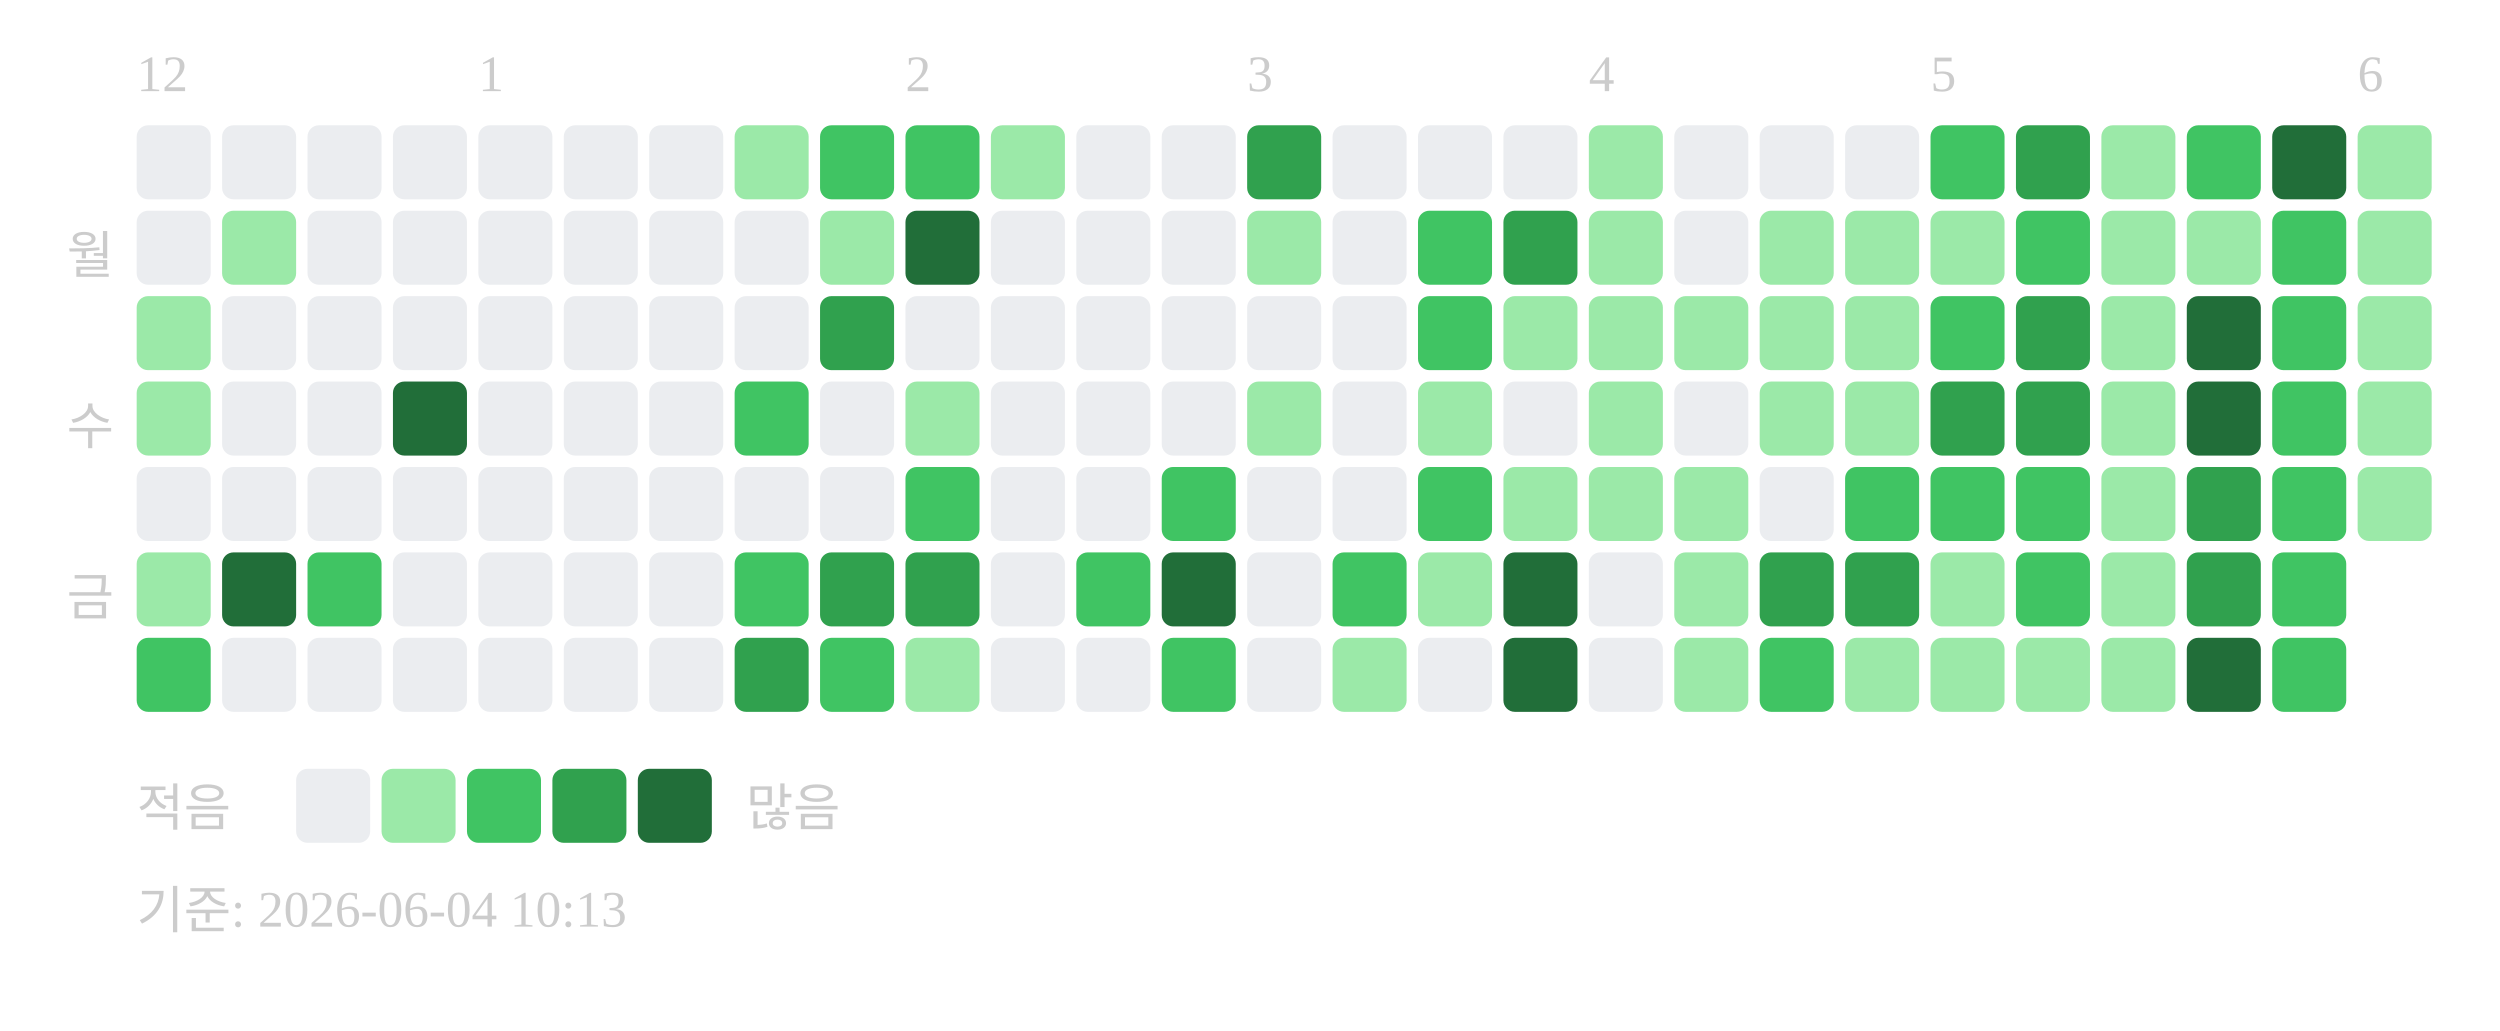
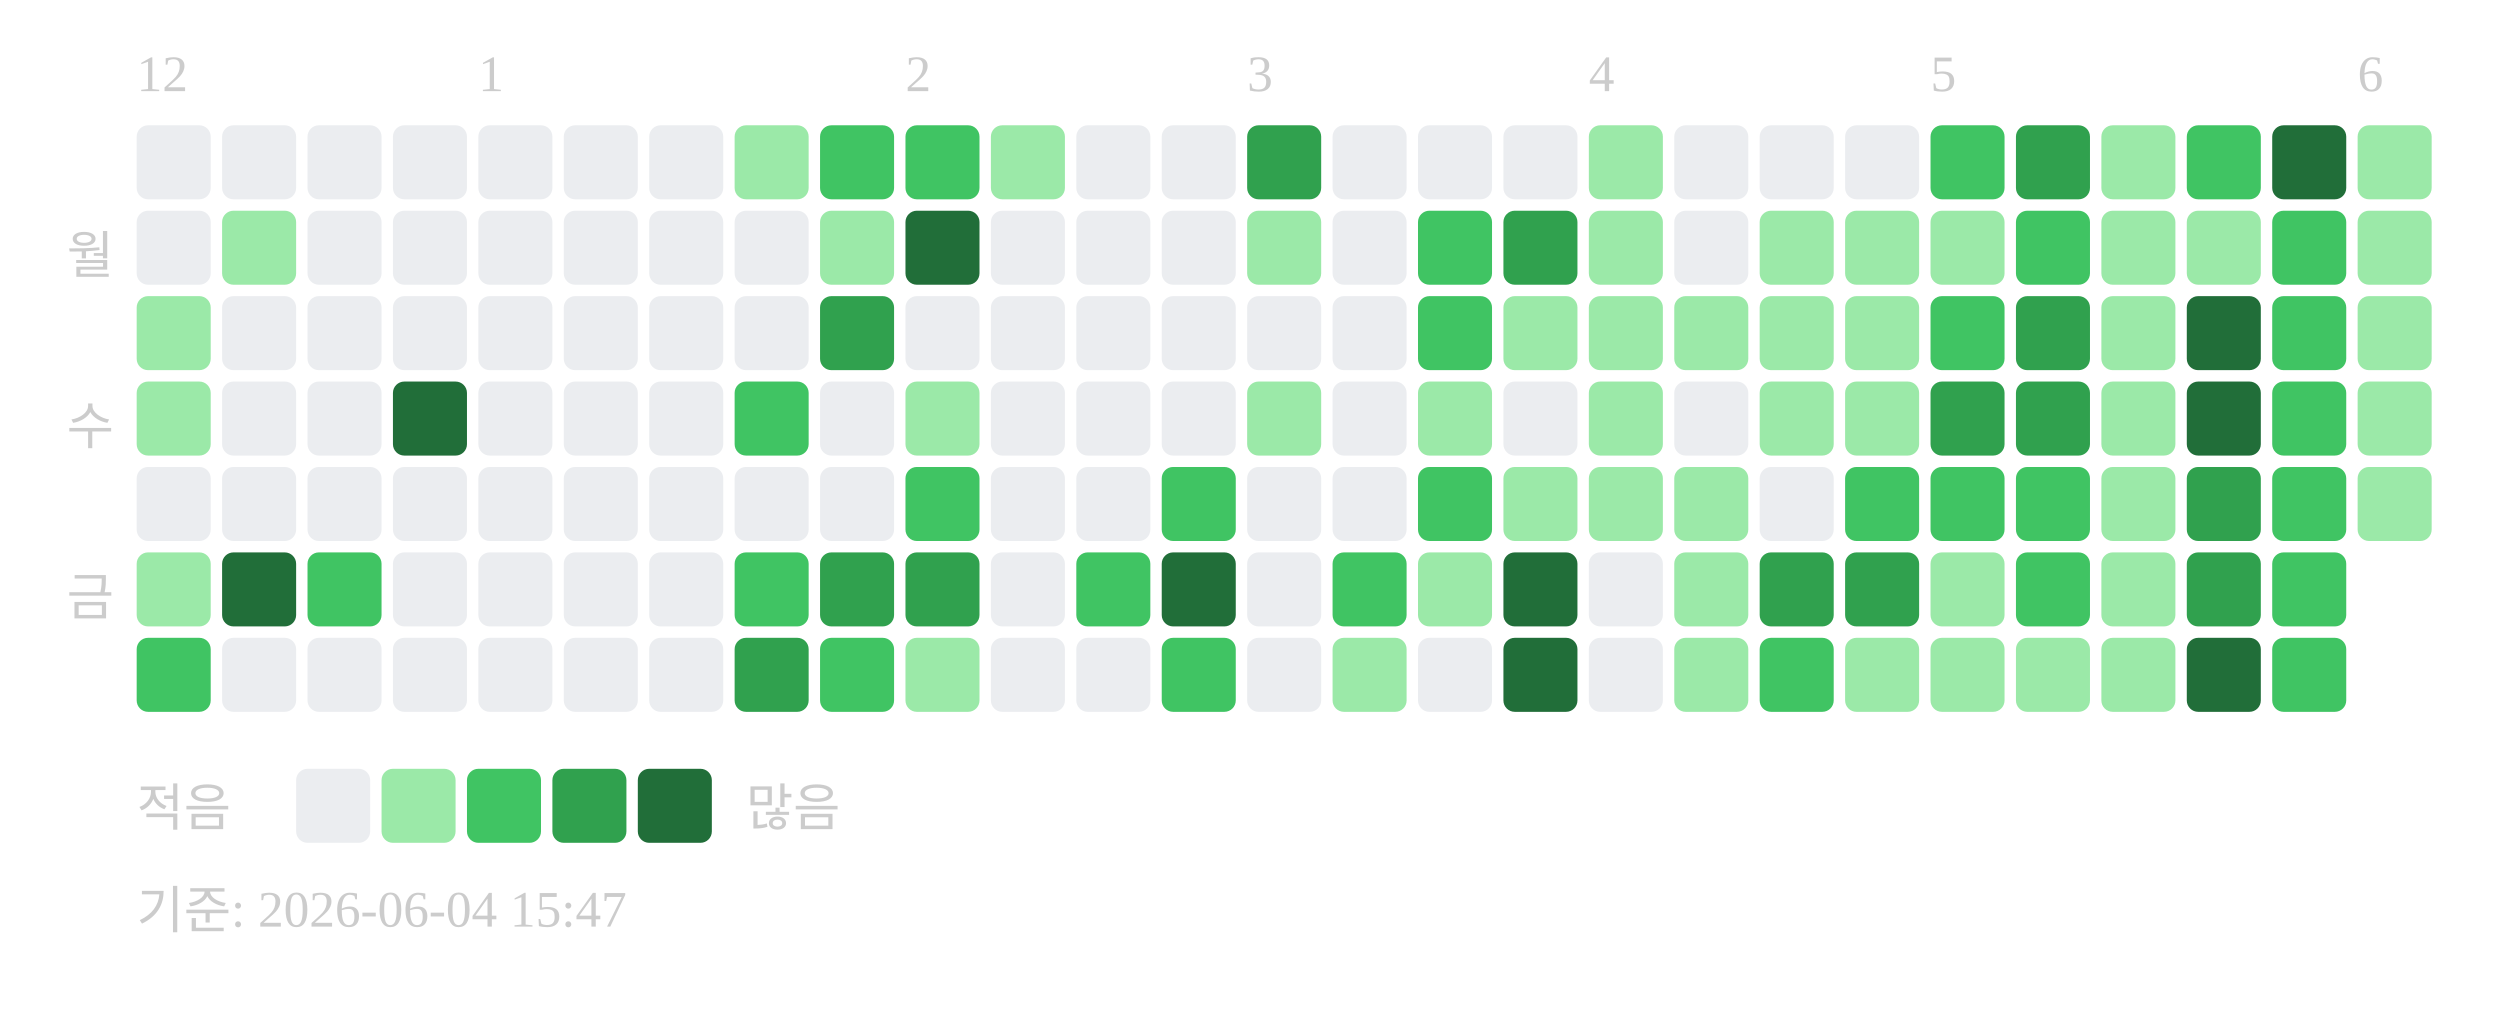
<svg xmlns="http://www.w3.org/2000/svg" width="439" height="181">
  <text x="24" y="16" font-size="9" fill="#cccccc">12</text>
  <text x="84" y="16" font-size="9" fill="#cccccc">1</text>
  <text x="159" y="16" font-size="9" fill="#cccccc">2</text>
  <text x="219" y="16" font-size="9" fill="#cccccc">3</text>
  <text x="279" y="16" font-size="9" fill="#cccccc">4</text>
  <text x="339" y="16" font-size="9" fill="#cccccc">5</text>
  <text x="414" y="16" font-size="9" fill="#cccccc">6</text>
  <text x="20" y="48" text-anchor="end" font-size="9" fill="#cccccc">월</text>
  <text x="20" y="78" text-anchor="end" font-size="9" fill="#cccccc">수</text>
  <text x="20" y="108" text-anchor="end" font-size="9" fill="#cccccc">금</text>
  <rect x="24" y="22" width="13" height="13" rx="2" fill="#ebedf0" />
  <rect x="24" y="37" width="13" height="13" rx="2" fill="#ebedf0" />
  <rect x="24" y="52" width="13" height="13" rx="2" fill="#9be9a8" />
  <rect x="24" y="67" width="13" height="13" rx="2" fill="#9be9a8" />
  <rect x="24" y="82" width="13" height="13" rx="2" fill="#ebedf0" />
  <rect x="24" y="97" width="13" height="13" rx="2" fill="#9be9a8" />
  <rect x="24" y="112" width="13" height="13" rx="2" fill="#40c463" />
  <rect x="39" y="22" width="13" height="13" rx="2" fill="#ebedf0" />
  <rect x="39" y="37" width="13" height="13" rx="2" fill="#9be9a8" />
  <rect x="39" y="52" width="13" height="13" rx="2" fill="#ebedf0" />
  <rect x="39" y="67" width="13" height="13" rx="2" fill="#ebedf0" />
  <rect x="39" y="82" width="13" height="13" rx="2" fill="#ebedf0" />
  <rect x="39" y="97" width="13" height="13" rx="2" fill="#216e39" />
  <rect x="39" y="112" width="13" height="13" rx="2" fill="#ebedf0" />
  <rect x="54" y="22" width="13" height="13" rx="2" fill="#ebedf0" />
  <rect x="54" y="37" width="13" height="13" rx="2" fill="#ebedf0" />
  <rect x="54" y="52" width="13" height="13" rx="2" fill="#ebedf0" />
  <rect x="54" y="67" width="13" height="13" rx="2" fill="#ebedf0" />
  <rect x="54" y="82" width="13" height="13" rx="2" fill="#ebedf0" />
  <rect x="54" y="97" width="13" height="13" rx="2" fill="#40c463" />
  <rect x="54" y="112" width="13" height="13" rx="2" fill="#ebedf0" />
  <rect x="69" y="22" width="13" height="13" rx="2" fill="#ebedf0" />
  <rect x="69" y="37" width="13" height="13" rx="2" fill="#ebedf0" />
  <rect x="69" y="52" width="13" height="13" rx="2" fill="#ebedf0" />
  <rect x="69" y="67" width="13" height="13" rx="2" fill="#216e39" />
  <rect x="69" y="82" width="13" height="13" rx="2" fill="#ebedf0" />
  <rect x="69" y="97" width="13" height="13" rx="2" fill="#ebedf0" />
  <rect x="69" y="112" width="13" height="13" rx="2" fill="#ebedf0" />
  <rect x="84" y="22" width="13" height="13" rx="2" fill="#ebedf0" />
  <rect x="84" y="37" width="13" height="13" rx="2" fill="#ebedf0" />
  <rect x="84" y="52" width="13" height="13" rx="2" fill="#ebedf0" />
  <rect x="84" y="67" width="13" height="13" rx="2" fill="#ebedf0" />
  <rect x="84" y="82" width="13" height="13" rx="2" fill="#ebedf0" />
  <rect x="84" y="97" width="13" height="13" rx="2" fill="#ebedf0" />
  <rect x="84" y="112" width="13" height="13" rx="2" fill="#ebedf0" />
  <rect x="99" y="22" width="13" height="13" rx="2" fill="#ebedf0" />
  <rect x="99" y="37" width="13" height="13" rx="2" fill="#ebedf0" />
  <rect x="99" y="52" width="13" height="13" rx="2" fill="#ebedf0" />
  <rect x="99" y="67" width="13" height="13" rx="2" fill="#ebedf0" />
  <rect x="99" y="82" width="13" height="13" rx="2" fill="#ebedf0" />
  <rect x="99" y="97" width="13" height="13" rx="2" fill="#ebedf0" />
  <rect x="99" y="112" width="13" height="13" rx="2" fill="#ebedf0" />
  <rect x="114" y="22" width="13" height="13" rx="2" fill="#ebedf0" />
  <rect x="114" y="37" width="13" height="13" rx="2" fill="#ebedf0" />
  <rect x="114" y="52" width="13" height="13" rx="2" fill="#ebedf0" />
  <rect x="114" y="67" width="13" height="13" rx="2" fill="#ebedf0" />
  <rect x="114" y="82" width="13" height="13" rx="2" fill="#ebedf0" />
  <rect x="114" y="97" width="13" height="13" rx="2" fill="#ebedf0" />
  <rect x="114" y="112" width="13" height="13" rx="2" fill="#ebedf0" />
  <rect x="129" y="22" width="13" height="13" rx="2" fill="#9be9a8" />
  <rect x="129" y="37" width="13" height="13" rx="2" fill="#ebedf0" />
  <rect x="129" y="52" width="13" height="13" rx="2" fill="#ebedf0" />
  <rect x="129" y="67" width="13" height="13" rx="2" fill="#40c463" />
  <rect x="129" y="82" width="13" height="13" rx="2" fill="#ebedf0" />
  <rect x="129" y="97" width="13" height="13" rx="2" fill="#40c463" />
  <rect x="129" y="112" width="13" height="13" rx="2" fill="#30a14e" />
  <rect x="144" y="22" width="13" height="13" rx="2" fill="#40c463" />
  <rect x="144" y="37" width="13" height="13" rx="2" fill="#9be9a8" />
  <rect x="144" y="52" width="13" height="13" rx="2" fill="#30a14e" />
  <rect x="144" y="67" width="13" height="13" rx="2" fill="#ebedf0" />
  <rect x="144" y="82" width="13" height="13" rx="2" fill="#ebedf0" />
  <rect x="144" y="97" width="13" height="13" rx="2" fill="#30a14e" />
  <rect x="144" y="112" width="13" height="13" rx="2" fill="#40c463" />
  <rect x="159" y="22" width="13" height="13" rx="2" fill="#40c463" />
  <rect x="159" y="37" width="13" height="13" rx="2" fill="#216e39" />
  <rect x="159" y="52" width="13" height="13" rx="2" fill="#ebedf0" />
  <rect x="159" y="67" width="13" height="13" rx="2" fill="#9be9a8" />
  <rect x="159" y="82" width="13" height="13" rx="2" fill="#40c463" />
  <rect x="159" y="97" width="13" height="13" rx="2" fill="#30a14e" />
  <rect x="159" y="112" width="13" height="13" rx="2" fill="#9be9a8" />
  <rect x="174" y="22" width="13" height="13" rx="2" fill="#9be9a8" />
  <rect x="174" y="37" width="13" height="13" rx="2" fill="#ebedf0" />
  <rect x="174" y="52" width="13" height="13" rx="2" fill="#ebedf0" />
  <rect x="174" y="67" width="13" height="13" rx="2" fill="#ebedf0" />
  <rect x="174" y="82" width="13" height="13" rx="2" fill="#ebedf0" />
  <rect x="174" y="97" width="13" height="13" rx="2" fill="#ebedf0" />
  <rect x="174" y="112" width="13" height="13" rx="2" fill="#ebedf0" />
  <rect x="189" y="22" width="13" height="13" rx="2" fill="#ebedf0" />
  <rect x="189" y="37" width="13" height="13" rx="2" fill="#ebedf0" />
  <rect x="189" y="52" width="13" height="13" rx="2" fill="#ebedf0" />
  <rect x="189" y="67" width="13" height="13" rx="2" fill="#ebedf0" />
  <rect x="189" y="82" width="13" height="13" rx="2" fill="#ebedf0" />
  <rect x="189" y="97" width="13" height="13" rx="2" fill="#40c463" />
  <rect x="189" y="112" width="13" height="13" rx="2" fill="#ebedf0" />
  <rect x="204" y="22" width="13" height="13" rx="2" fill="#ebedf0" />
  <rect x="204" y="37" width="13" height="13" rx="2" fill="#ebedf0" />
  <rect x="204" y="52" width="13" height="13" rx="2" fill="#ebedf0" />
  <rect x="204" y="67" width="13" height="13" rx="2" fill="#ebedf0" />
  <rect x="204" y="82" width="13" height="13" rx="2" fill="#40c463" />
  <rect x="204" y="97" width="13" height="13" rx="2" fill="#216e39" />
  <rect x="204" y="112" width="13" height="13" rx="2" fill="#40c463" />
  <rect x="219" y="22" width="13" height="13" rx="2" fill="#30a14e" />
  <rect x="219" y="37" width="13" height="13" rx="2" fill="#9be9a8" />
  <rect x="219" y="52" width="13" height="13" rx="2" fill="#ebedf0" />
  <rect x="219" y="67" width="13" height="13" rx="2" fill="#9be9a8" />
  <rect x="219" y="82" width="13" height="13" rx="2" fill="#ebedf0" />
  <rect x="219" y="97" width="13" height="13" rx="2" fill="#ebedf0" />
  <rect x="219" y="112" width="13" height="13" rx="2" fill="#ebedf0" />
  <rect x="234" y="22" width="13" height="13" rx="2" fill="#ebedf0" />
  <rect x="234" y="37" width="13" height="13" rx="2" fill="#ebedf0" />
  <rect x="234" y="52" width="13" height="13" rx="2" fill="#ebedf0" />
  <rect x="234" y="67" width="13" height="13" rx="2" fill="#ebedf0" />
  <rect x="234" y="82" width="13" height="13" rx="2" fill="#ebedf0" />
  <rect x="234" y="97" width="13" height="13" rx="2" fill="#40c463" />
  <rect x="234" y="112" width="13" height="13" rx="2" fill="#9be9a8" />
  <rect x="249" y="22" width="13" height="13" rx="2" fill="#ebedf0" />
  <rect x="249" y="37" width="13" height="13" rx="2" fill="#40c463" />
  <rect x="249" y="52" width="13" height="13" rx="2" fill="#40c463" />
  <rect x="249" y="67" width="13" height="13" rx="2" fill="#9be9a8" />
  <rect x="249" y="82" width="13" height="13" rx="2" fill="#40c463" />
  <rect x="249" y="97" width="13" height="13" rx="2" fill="#9be9a8" />
  <rect x="249" y="112" width="13" height="13" rx="2" fill="#ebedf0" />
  <rect x="264" y="22" width="13" height="13" rx="2" fill="#ebedf0" />
  <rect x="264" y="37" width="13" height="13" rx="2" fill="#30a14e" />
  <rect x="264" y="52" width="13" height="13" rx="2" fill="#9be9a8" />
  <rect x="264" y="67" width="13" height="13" rx="2" fill="#ebedf0" />
  <rect x="264" y="82" width="13" height="13" rx="2" fill="#9be9a8" />
  <rect x="264" y="97" width="13" height="13" rx="2" fill="#216e39" />
  <rect x="264" y="112" width="13" height="13" rx="2" fill="#216e39" />
  <rect x="279" y="22" width="13" height="13" rx="2" fill="#9be9a8" />
  <rect x="279" y="37" width="13" height="13" rx="2" fill="#9be9a8" />
  <rect x="279" y="52" width="13" height="13" rx="2" fill="#9be9a8" />
  <rect x="279" y="67" width="13" height="13" rx="2" fill="#9be9a8" />
  <rect x="279" y="82" width="13" height="13" rx="2" fill="#9be9a8" />
  <rect x="279" y="97" width="13" height="13" rx="2" fill="#ebedf0" />
  <rect x="279" y="112" width="13" height="13" rx="2" fill="#ebedf0" />
  <rect x="294" y="22" width="13" height="13" rx="2" fill="#ebedf0" />
  <rect x="294" y="37" width="13" height="13" rx="2" fill="#ebedf0" />
  <rect x="294" y="52" width="13" height="13" rx="2" fill="#9be9a8" />
  <rect x="294" y="67" width="13" height="13" rx="2" fill="#ebedf0" />
  <rect x="294" y="82" width="13" height="13" rx="2" fill="#9be9a8" />
  <rect x="294" y="97" width="13" height="13" rx="2" fill="#9be9a8" />
  <rect x="294" y="112" width="13" height="13" rx="2" fill="#9be9a8" />
  <rect x="309" y="22" width="13" height="13" rx="2" fill="#ebedf0" />
  <rect x="309" y="37" width="13" height="13" rx="2" fill="#9be9a8" />
  <rect x="309" y="52" width="13" height="13" rx="2" fill="#9be9a8" />
  <rect x="309" y="67" width="13" height="13" rx="2" fill="#9be9a8" />
  <rect x="309" y="82" width="13" height="13" rx="2" fill="#ebedf0" />
  <rect x="309" y="97" width="13" height="13" rx="2" fill="#30a14e" />
  <rect x="309" y="112" width="13" height="13" rx="2" fill="#40c463" />
  <rect x="324" y="22" width="13" height="13" rx="2" fill="#ebedf0" />
  <rect x="324" y="37" width="13" height="13" rx="2" fill="#9be9a8" />
  <rect x="324" y="52" width="13" height="13" rx="2" fill="#9be9a8" />
  <rect x="324" y="67" width="13" height="13" rx="2" fill="#9be9a8" />
  <rect x="324" y="82" width="13" height="13" rx="2" fill="#40c463" />
  <rect x="324" y="97" width="13" height="13" rx="2" fill="#30a14e" />
  <rect x="324" y="112" width="13" height="13" rx="2" fill="#9be9a8" />
  <rect x="339" y="22" width="13" height="13" rx="2" fill="#40c463" />
  <rect x="339" y="37" width="13" height="13" rx="2" fill="#9be9a8" />
  <rect x="339" y="52" width="13" height="13" rx="2" fill="#40c463" />
  <rect x="339" y="67" width="13" height="13" rx="2" fill="#30a14e" />
  <rect x="339" y="82" width="13" height="13" rx="2" fill="#40c463" />
  <rect x="339" y="97" width="13" height="13" rx="2" fill="#9be9a8" />
  <rect x="339" y="112" width="13" height="13" rx="2" fill="#9be9a8" />
  <rect x="354" y="22" width="13" height="13" rx="2" fill="#30a14e" />
  <rect x="354" y="37" width="13" height="13" rx="2" fill="#40c463" />
  <rect x="354" y="52" width="13" height="13" rx="2" fill="#30a14e" />
  <rect x="354" y="67" width="13" height="13" rx="2" fill="#30a14e" />
  <rect x="354" y="82" width="13" height="13" rx="2" fill="#40c463" />
  <rect x="354" y="97" width="13" height="13" rx="2" fill="#40c463" />
  <rect x="354" y="112" width="13" height="13" rx="2" fill="#9be9a8" />
  <rect x="369" y="22" width="13" height="13" rx="2" fill="#9be9a8" />
  <rect x="369" y="37" width="13" height="13" rx="2" fill="#9be9a8" />
  <rect x="369" y="52" width="13" height="13" rx="2" fill="#9be9a8" />
  <rect x="369" y="67" width="13" height="13" rx="2" fill="#9be9a8" />
  <rect x="369" y="82" width="13" height="13" rx="2" fill="#9be9a8" />
  <rect x="369" y="97" width="13" height="13" rx="2" fill="#9be9a8" />
  <rect x="369" y="112" width="13" height="13" rx="2" fill="#9be9a8" />
  <rect x="384" y="22" width="13" height="13" rx="2" fill="#40c463" />
  <rect x="384" y="37" width="13" height="13" rx="2" fill="#9be9a8" />
  <rect x="384" y="52" width="13" height="13" rx="2" fill="#216e39" />
  <rect x="384" y="67" width="13" height="13" rx="2" fill="#216e39" />
  <rect x="384" y="82" width="13" height="13" rx="2" fill="#30a14e" />
  <rect x="384" y="97" width="13" height="13" rx="2" fill="#30a14e" />
  <rect x="384" y="112" width="13" height="13" rx="2" fill="#216e39" />
  <rect x="399" y="22" width="13" height="13" rx="2" fill="#216e39" />
  <rect x="399" y="37" width="13" height="13" rx="2" fill="#40c463" />
  <rect x="399" y="52" width="13" height="13" rx="2" fill="#40c463" />
  <rect x="399" y="67" width="13" height="13" rx="2" fill="#40c463" />
  <rect x="399" y="82" width="13" height="13" rx="2" fill="#40c463" />
  <rect x="399" y="97" width="13" height="13" rx="2" fill="#40c463" />
  <rect x="399" y="112" width="13" height="13" rx="2" fill="#40c463" />
  <rect x="414" y="22" width="13" height="13" rx="2" fill="#9be9a8" />
  <rect x="414" y="37" width="13" height="13" rx="2" fill="#9be9a8" />
  <rect x="414" y="52" width="13" height="13" rx="2" fill="#9be9a8" />
  <rect x="414" y="67" width="13" height="13" rx="2" fill="#9be9a8" />
  <rect x="414" y="82" width="13" height="13" rx="2" fill="#9be9a8" />
  <text x="24" y="145" font-size="9" fill="#cccccc">적음</text>
  <rect x="52" y="135" width="13" height="13" rx="2" fill="#ebedf0" />
  <rect x="67" y="135" width="13" height="13" rx="2" fill="#9be9a8" />
  <rect x="82" y="135" width="13" height="13" rx="2" fill="#40c463" />
  <rect x="97" y="135" width="13" height="13" rx="2" fill="#30a14e" />
  <rect x="112" y="135" width="13" height="13" rx="2" fill="#216e39" />
  <text x="131" y="145" font-size="9" fill="#cccccc">많음</text>
-   <text x="24" y="163" font-size="9" fill="#cccccc">기준: 2026-06-04 10:13</text>
+   <text x="24" y="163" font-size="9" fill="#cccccc">기준: 2026-06-04 15:47</text>
</svg>
